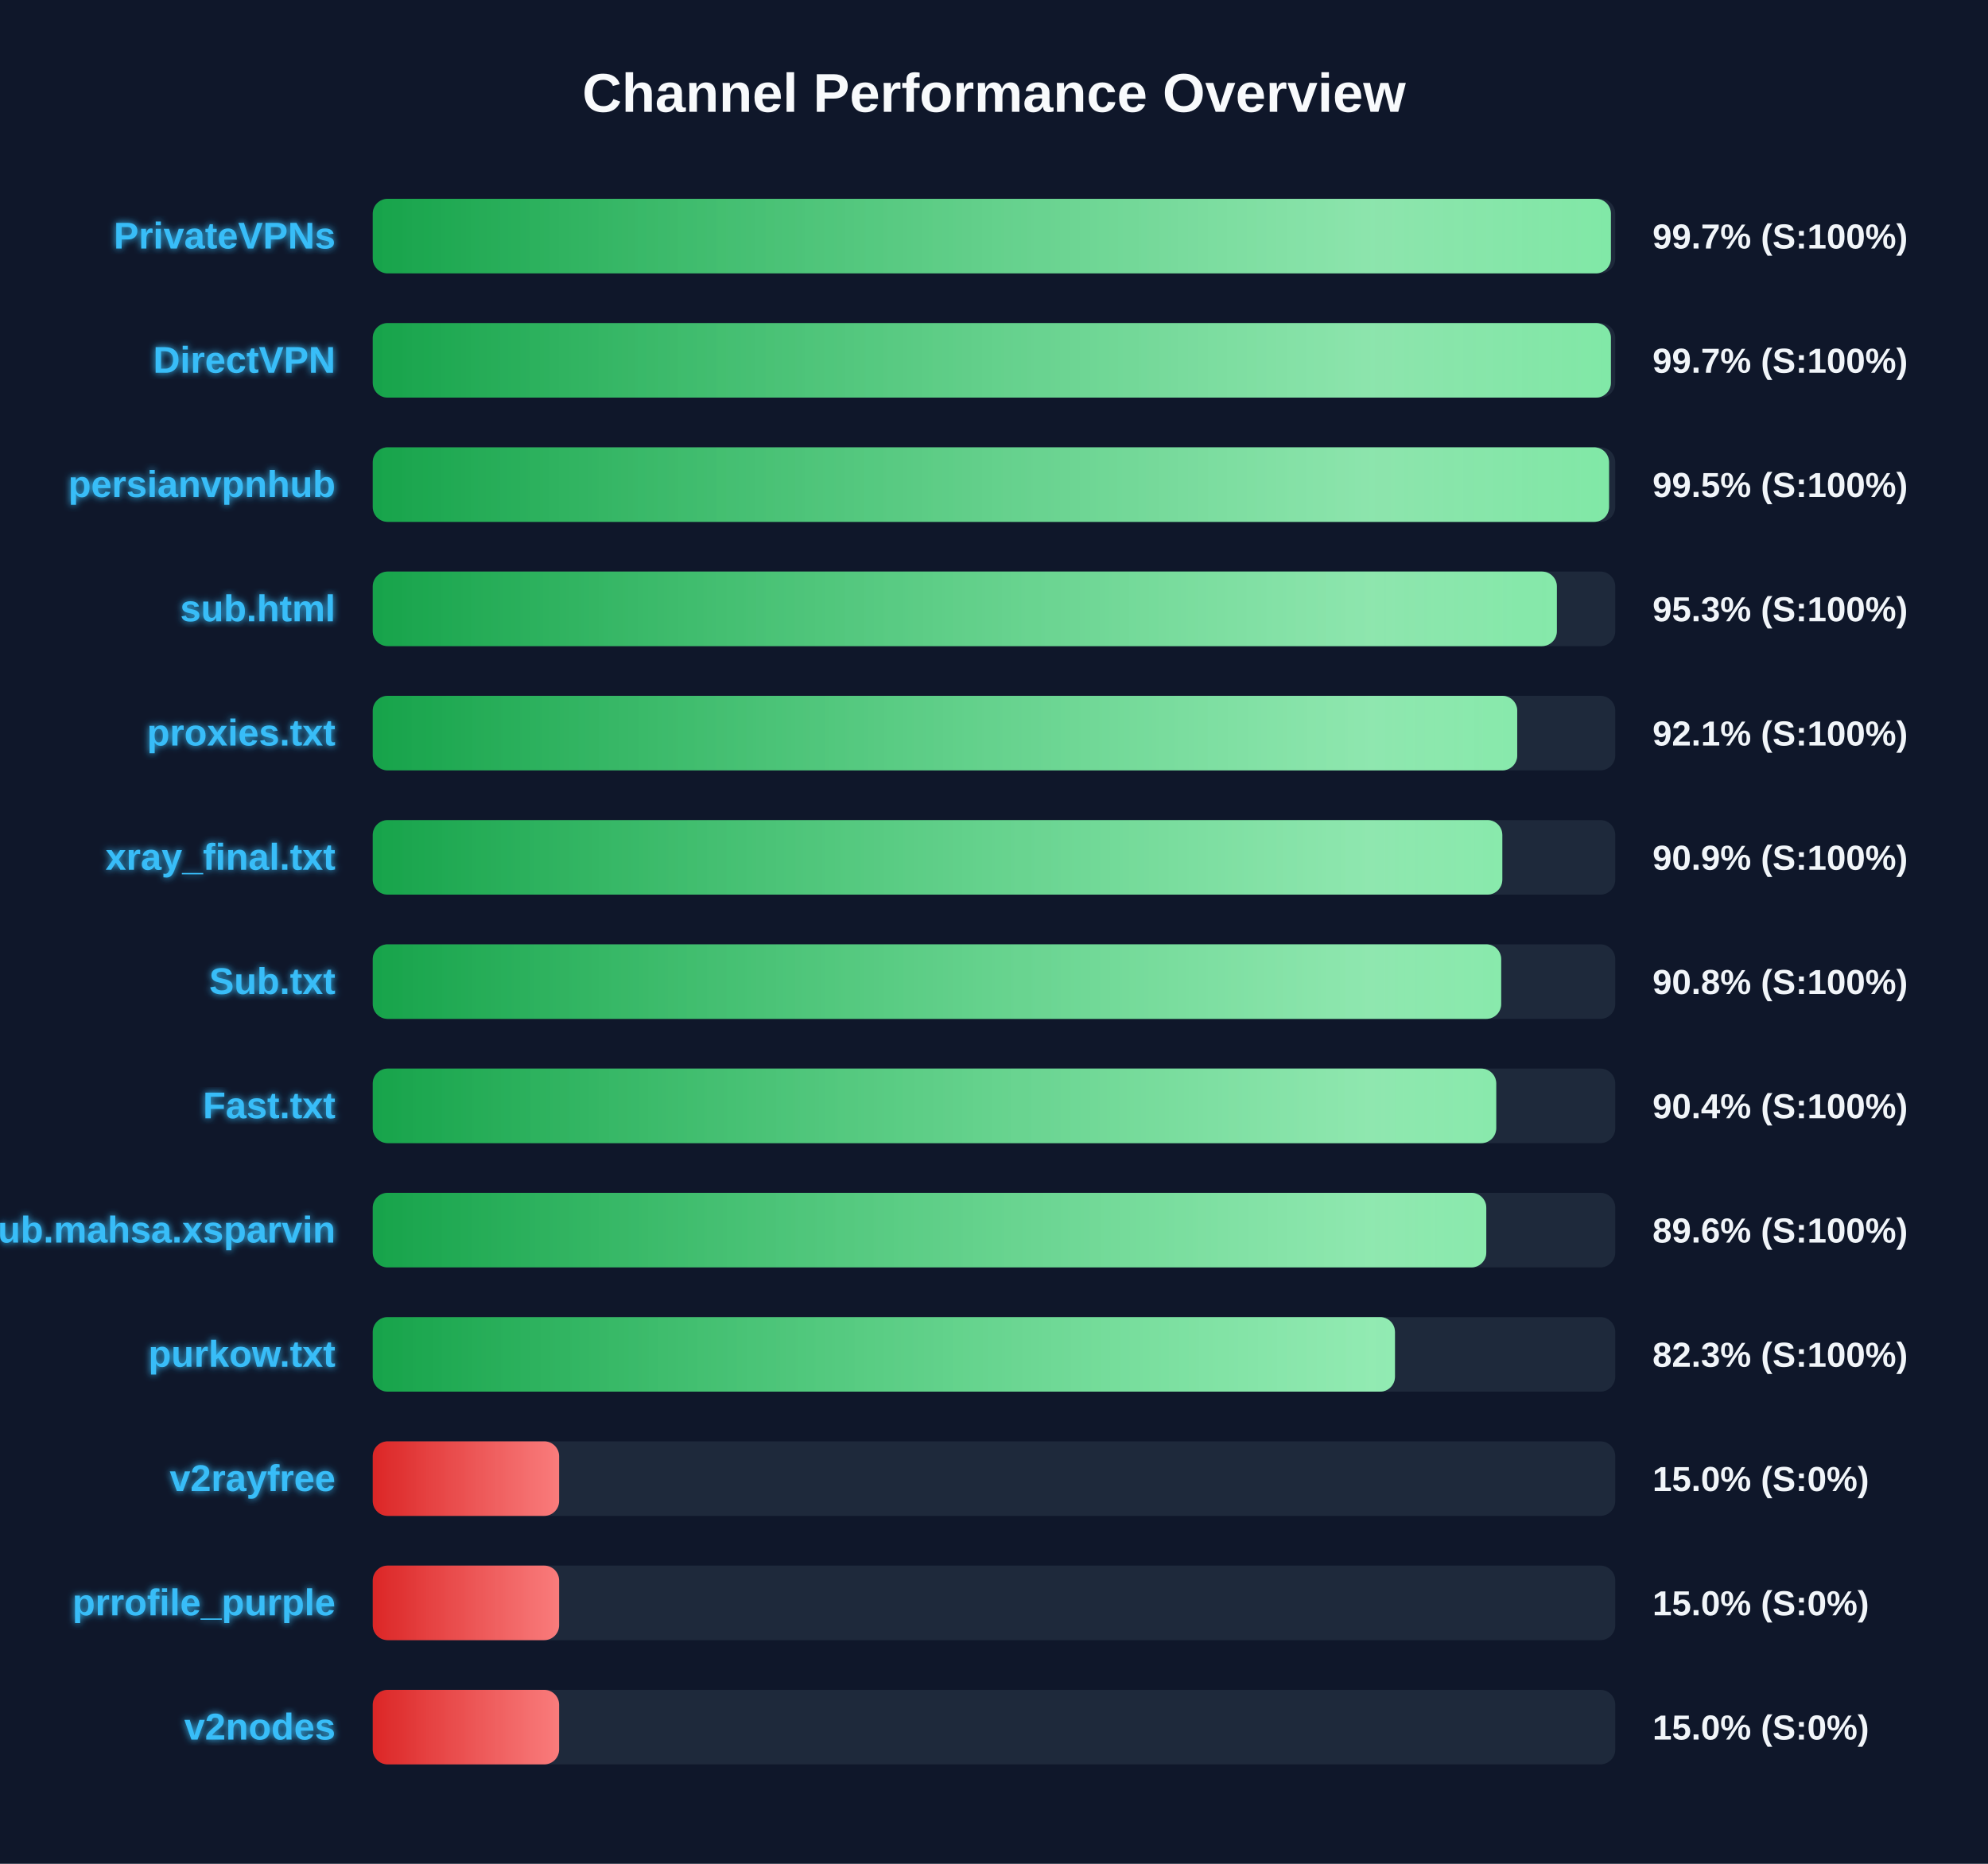
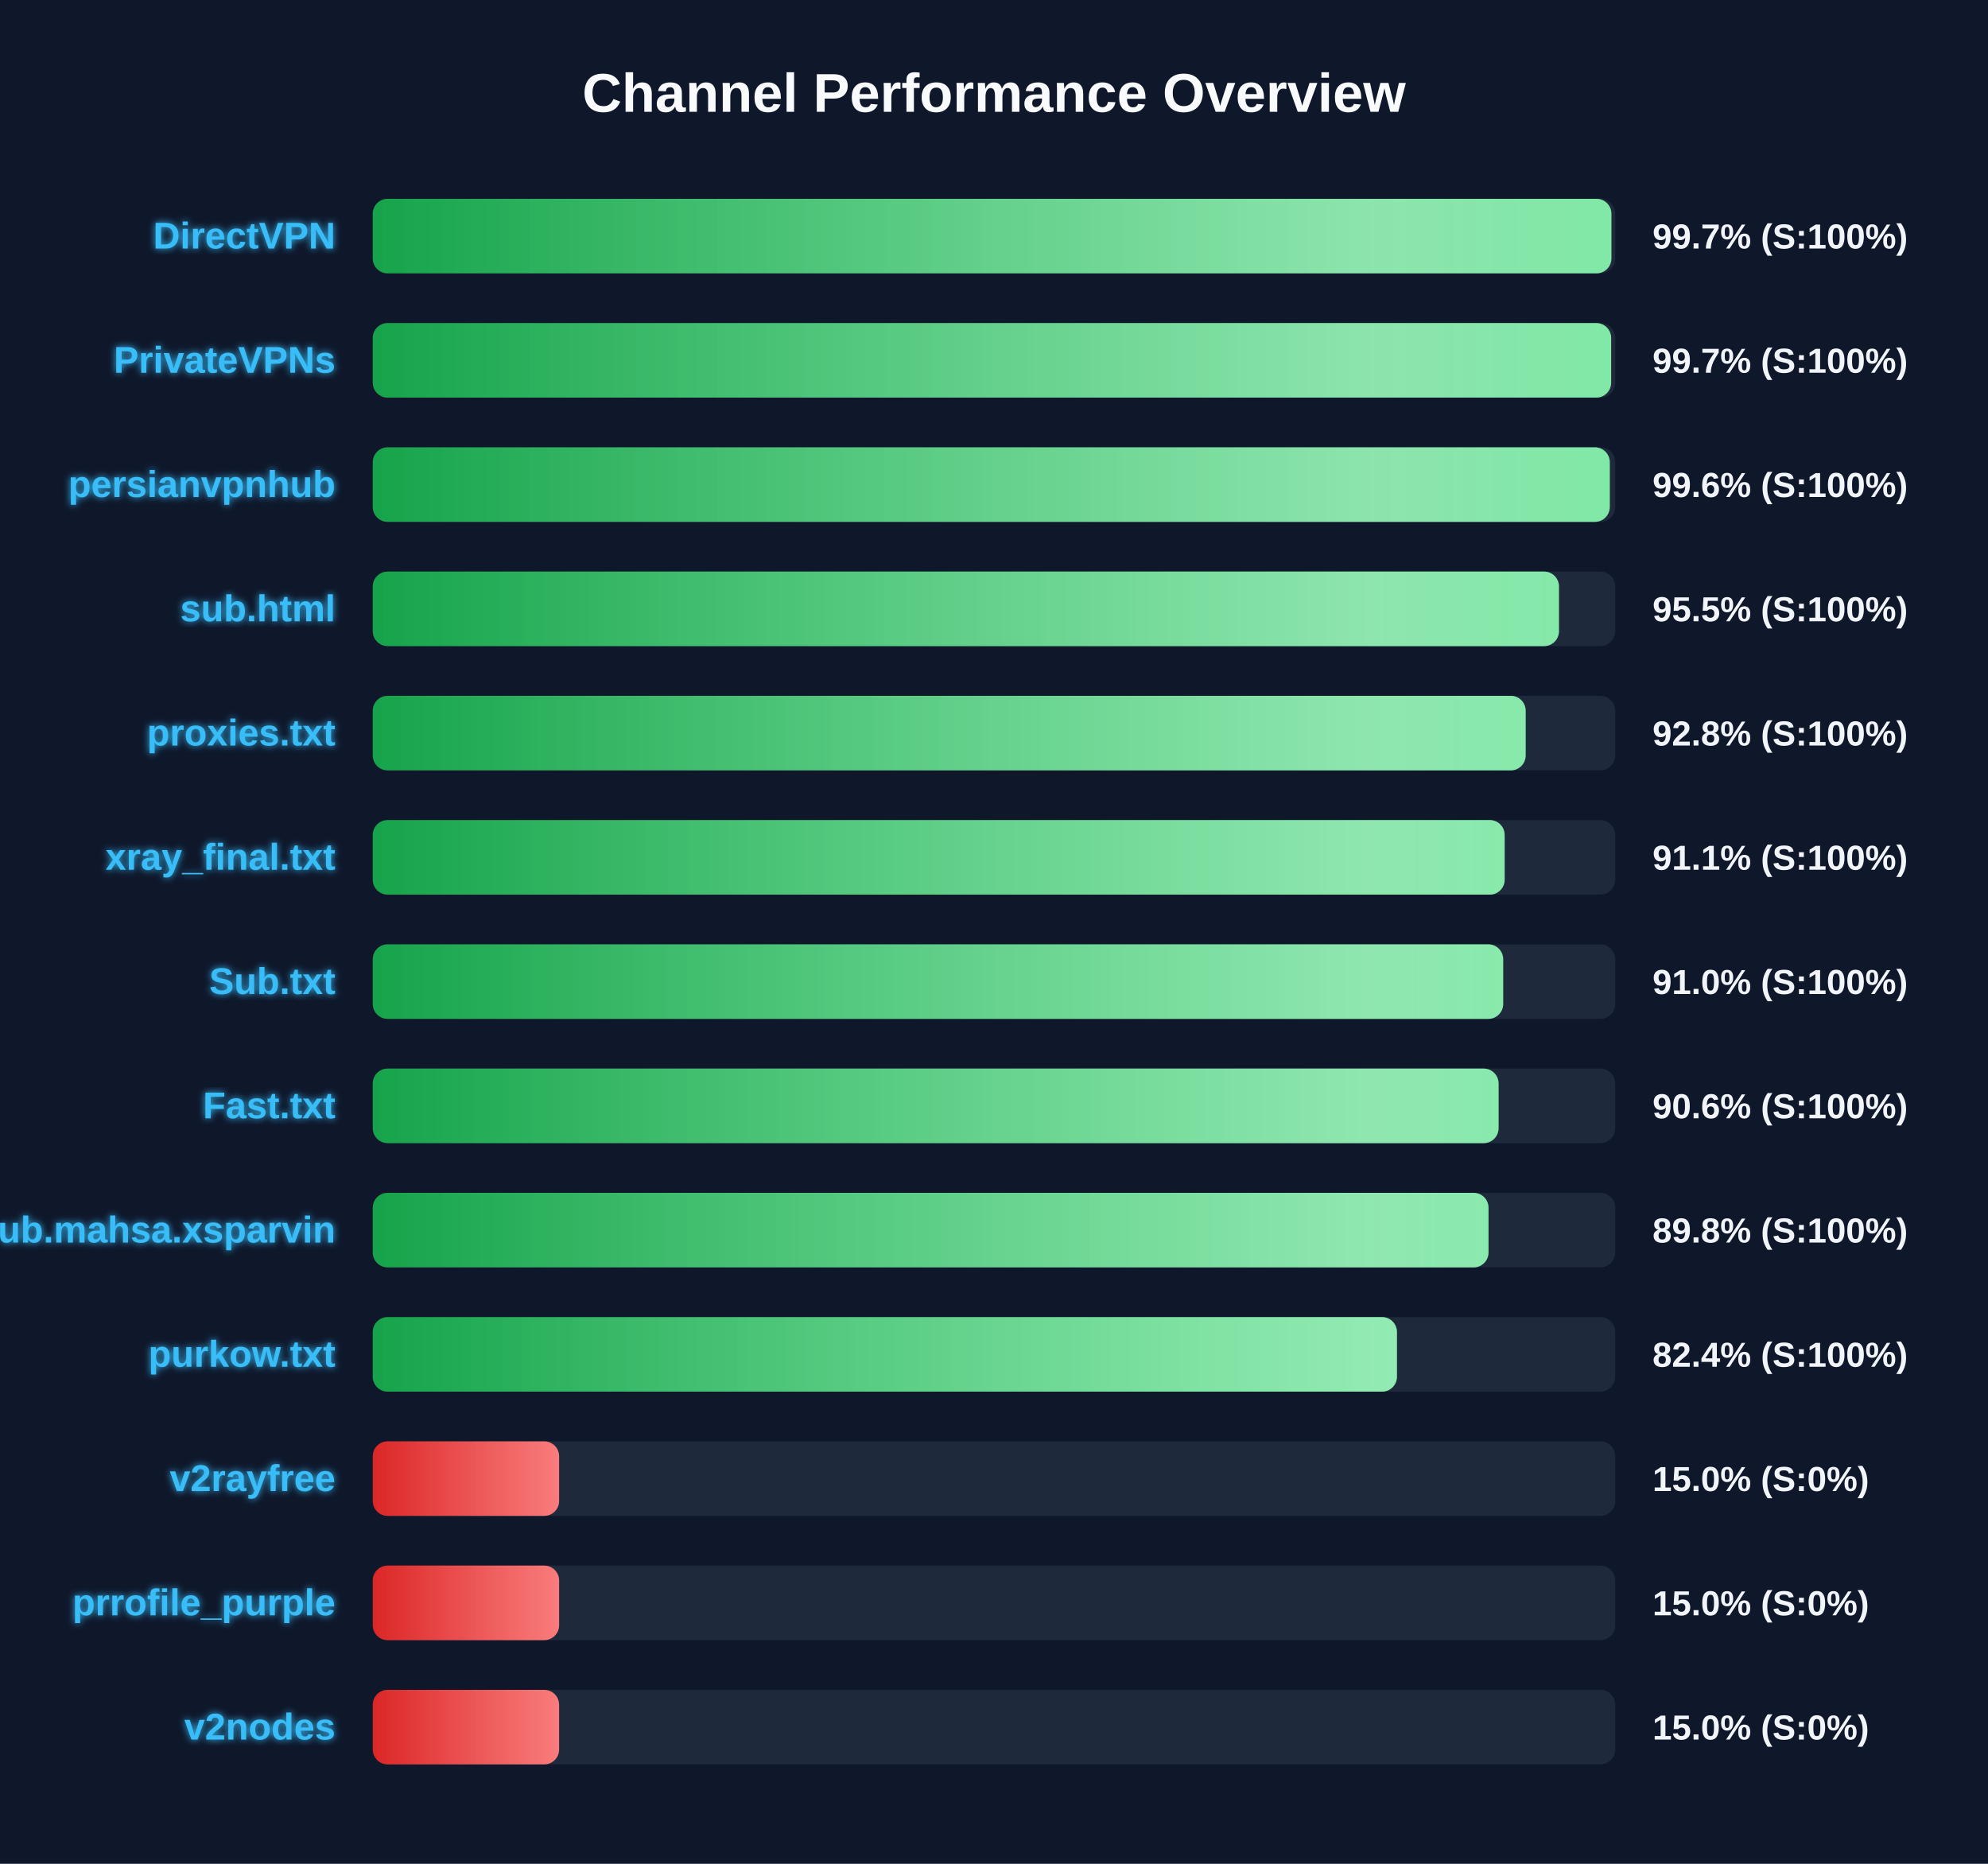
<svg xmlns="http://www.w3.org/2000/svg" width="800" height="750" version="1.1">
  <defs>
    <linearGradient id="grad-green" x1="0%" y1="0%" x2="100%" y2="0%">
      <stop offset="0%" stop-color="#16a34a" />
      <stop offset="100%" stop-color="#4ade80" />
    </linearGradient>
    <linearGradient id="grad-yellow" x1="0%" y1="0%" x2="100%" y2="0%">
      <stop offset="0%" stop-color="#ca8a04" />
      <stop offset="100%" stop-color="#fde047" />
    </linearGradient>
    <linearGradient id="grad-red" x1="0%" y1="0%" x2="100%" y2="0%">
      <stop offset="0%" stop-color="#dc2626" />
      <stop offset="100%" stop-color="#f87171" />
    </linearGradient>
    <linearGradient id="shimmer" x1="0%" y1="0%" x2="100%" y2="0%">
      <stop offset="0%" stop-color="rgba(255,255,255,0)" />
      <stop offset="50%" stop-color="rgba(255,255,255,0.4)" />
      <stop offset="100%" stop-color="rgba(255,255,255,0)" />
    </linearGradient>
    <filter id="glow" x="-20%" y="-20%" width="140%" height="140%">
      <feGaussianBlur stdDeviation="1.5" result="blur" />
      <feComposite in="SourceGraphic" in2="blur" operator="over" />
    </filter>
  </defs>
  <style>
        .bg-rect { fill: #0f172a; }
        .title { font: bold 22px 'Segoe UI', Arial, sans-serif; fill: #f8fafc; }
        .row { font: bold 15px 'Segoe UI', Arial, sans-serif; fill: #38bdf8; filter: url(#glow); }
        .score { font: bold 14px 'Segoe UI', Arial, sans-serif; fill: #f1f5f9; }
        @keyframes shimmer-anim {
            0% { transform: translateX(-100%); }
            100% { transform: translateX(200%); }
        }
        .shimmer-rect {
            animation: shimmer-anim 2.5s infinite linear;
        }
    </style>
  <rect width="100%" height="100%" class="bg-rect" />
  <text x="400" y="45" text-anchor="middle" class="title">Channel Performance Overview</text>
  <rect x="150" y="80" width="500" height="30" fill="#1e293b" rx="6" />
  <clipPath id="clip-0">
-     <rect x="150" y="80" width="498.25" height="30" rx="6" />
+     <rect x="150" y="80" width="498.45" height="30" rx="6" />
  </clipPath>
-   <rect x="150" y="80" width="498.25" height="30" fill="url(#grad-green)" rx="6" />
+   <rect x="150" y="80" width="498.45" height="30" fill="url(#grad-green)" rx="6" />
  <g clip-path="url(#clip-0)">
    <rect x="150" y="80" width="100%" height="30" fill="url(#shimmer)" class="shimmer-rect" />
  </g>
-   <text x="135" y="100" text-anchor="end" class="row">PrivateVPNs</text>
+   <text x="135" y="100" text-anchor="end" class="row">DirectVPN</text>
  <text x="665" y="100" text-anchor="start" class="score">99.7% (S:100%)</text>
  <rect x="150" y="130" width="500" height="30" fill="#1e293b" rx="6" />
  <clipPath id="clip-1">
-     <rect x="150" y="130" width="498.25" height="30" rx="6" />
+     <rect x="150" y="130" width="498.35" height="30" rx="6" />
  </clipPath>
-   <rect x="150" y="130" width="498.25" height="30" fill="url(#grad-green)" rx="6" />
+   <rect x="150" y="130" width="498.35" height="30" fill="url(#grad-green)" rx="6" />
  <g clip-path="url(#clip-1)">
    <rect x="150" y="130" width="100%" height="30" fill="url(#shimmer)" class="shimmer-rect" />
  </g>
-   <text x="135" y="150" text-anchor="end" class="row">DirectVPN</text>
+   <text x="135" y="150" text-anchor="end" class="row">PrivateVPNs</text>
  <text x="665" y="150" text-anchor="start" class="score">99.7% (S:100%)</text>
  <rect x="150" y="180" width="500" height="30" fill="#1e293b" rx="6" />
  <clipPath id="clip-2">
-     <rect x="150" y="180" width="497.5" height="30" rx="6" />
+     <rect x="150" y="180" width="497.8" height="30" rx="6" />
  </clipPath>
-   <rect x="150" y="180" width="497.5" height="30" fill="url(#grad-green)" rx="6" />
+   <rect x="150" y="180" width="497.8" height="30" fill="url(#grad-green)" rx="6" />
  <g clip-path="url(#clip-2)">
    <rect x="150" y="180" width="100%" height="30" fill="url(#shimmer)" class="shimmer-rect" />
  </g>
  <text x="135" y="200" text-anchor="end" class="row">persianvpnhub</text>
-   <text x="665" y="200" text-anchor="start" class="score">99.5% (S:100%)</text>
+   <text x="665" y="200" text-anchor="start" class="score">99.6% (S:100%)</text>
  <rect x="150" y="230" width="500" height="30" fill="#1e293b" rx="6" />
  <clipPath id="clip-3">
-     <rect x="150" y="230" width="476.5" height="30" rx="6" />
+     <rect x="150" y="230" width="477.35" height="30" rx="6" />
  </clipPath>
-   <rect x="150" y="230" width="476.5" height="30" fill="url(#grad-green)" rx="6" />
+   <rect x="150" y="230" width="477.35" height="30" fill="url(#grad-green)" rx="6" />
  <g clip-path="url(#clip-3)">
    <rect x="150" y="230" width="100%" height="30" fill="url(#shimmer)" class="shimmer-rect" />
  </g>
  <text x="135" y="250" text-anchor="end" class="row">sub.html</text>
-   <text x="665" y="250" text-anchor="start" class="score">95.3% (S:100%)</text>
+   <text x="665" y="250" text-anchor="start" class="score">95.5% (S:100%)</text>
  <rect x="150" y="280" width="500" height="30" fill="#1e293b" rx="6" />
  <clipPath id="clip-4">
-     <rect x="150" y="280" width="460.55" height="30" rx="6" />
+     <rect x="150" y="280" width="463.95" height="30" rx="6" />
  </clipPath>
-   <rect x="150" y="280" width="460.55" height="30" fill="url(#grad-green)" rx="6" />
+   <rect x="150" y="280" width="463.95" height="30" fill="url(#grad-green)" rx="6" />
  <g clip-path="url(#clip-4)">
    <rect x="150" y="280" width="100%" height="30" fill="url(#shimmer)" class="shimmer-rect" />
  </g>
  <text x="135" y="300" text-anchor="end" class="row">proxies.txt</text>
-   <text x="665" y="300" text-anchor="start" class="score">92.1% (S:100%)</text>
+   <text x="665" y="300" text-anchor="start" class="score">92.8% (S:100%)</text>
  <rect x="150" y="330" width="500" height="30" fill="#1e293b" rx="6" />
  <clipPath id="clip-5">
-     <rect x="150" y="330" width="454.55" height="30" rx="6" />
+     <rect x="150" y="330" width="455.5" height="30" rx="6" />
  </clipPath>
-   <rect x="150" y="330" width="454.55" height="30" fill="url(#grad-green)" rx="6" />
+   <rect x="150" y="330" width="455.5" height="30" fill="url(#grad-green)" rx="6" />
  <g clip-path="url(#clip-5)">
    <rect x="150" y="330" width="100%" height="30" fill="url(#shimmer)" class="shimmer-rect" />
  </g>
  <text x="135" y="350" text-anchor="end" class="row">xray_final.txt</text>
-   <text x="665" y="350" text-anchor="start" class="score">90.9% (S:100%)</text>
+   <text x="665" y="350" text-anchor="start" class="score">91.1% (S:100%)</text>
  <rect x="150" y="380" width="500" height="30" fill="#1e293b" rx="6" />
  <clipPath id="clip-6">
-     <rect x="150" y="380" width="454.1" height="30" rx="6" />
+     <rect x="150" y="380" width="454.9" height="30" rx="6" />
  </clipPath>
-   <rect x="150" y="380" width="454.1" height="30" fill="url(#grad-green)" rx="6" />
+   <rect x="150" y="380" width="454.9" height="30" fill="url(#grad-green)" rx="6" />
  <g clip-path="url(#clip-6)">
    <rect x="150" y="380" width="100%" height="30" fill="url(#shimmer)" class="shimmer-rect" />
  </g>
  <text x="135" y="400" text-anchor="end" class="row">Sub.txt</text>
-   <text x="665" y="400" text-anchor="start" class="score">90.8% (S:100%)</text>
+   <text x="665" y="400" text-anchor="start" class="score">91.0% (S:100%)</text>
  <rect x="150" y="430" width="500" height="30" fill="#1e293b" rx="6" />
  <clipPath id="clip-7">
-     <rect x="150" y="430" width="452.1" height="30" rx="6" />
+     <rect x="150" y="430" width="453.05" height="30" rx="6" />
  </clipPath>
-   <rect x="150" y="430" width="452.1" height="30" fill="url(#grad-green)" rx="6" />
+   <rect x="150" y="430" width="453.05" height="30" fill="url(#grad-green)" rx="6" />
  <g clip-path="url(#clip-7)">
    <rect x="150" y="430" width="100%" height="30" fill="url(#shimmer)" class="shimmer-rect" />
  </g>
  <text x="135" y="450" text-anchor="end" class="row">Fast.txt</text>
-   <text x="665" y="450" text-anchor="start" class="score">90.4% (S:100%)</text>
+   <text x="665" y="450" text-anchor="start" class="score">90.6% (S:100%)</text>
  <rect x="150" y="480" width="500" height="30" fill="#1e293b" rx="6" />
  <clipPath id="clip-8">
-     <rect x="150" y="480" width="448.1" height="30" rx="6" />
+     <rect x="150" y="480" width="449.0" height="30" rx="6" />
  </clipPath>
-   <rect x="150" y="480" width="448.1" height="30" fill="url(#grad-green)" rx="6" />
+   <rect x="150" y="480" width="449.0" height="30" fill="url(#grad-green)" rx="6" />
  <g clip-path="url(#clip-8)">
    <rect x="150" y="480" width="100%" height="30" fill="url(#shimmer)" class="shimmer-rect" />
  </g>
  <text x="135" y="500" text-anchor="end" class="row">Sub.mahsa.xsparvin</text>
-   <text x="665" y="500" text-anchor="start" class="score">89.6% (S:100%)</text>
+   <text x="665" y="500" text-anchor="start" class="score">89.8% (S:100%)</text>
  <rect x="150" y="530" width="500" height="30" fill="#1e293b" rx="6" />
  <clipPath id="clip-9">
-     <rect x="150" y="530" width="411.35" height="30" rx="6" />
+     <rect x="150" y="530" width="412.15" height="30" rx="6" />
  </clipPath>
-   <rect x="150" y="530" width="411.35" height="30" fill="url(#grad-green)" rx="6" />
+   <rect x="150" y="530" width="412.15" height="30" fill="url(#grad-green)" rx="6" />
  <g clip-path="url(#clip-9)">
    <rect x="150" y="530" width="100%" height="30" fill="url(#shimmer)" class="shimmer-rect" />
  </g>
  <text x="135" y="550" text-anchor="end" class="row">purkow.txt</text>
-   <text x="665" y="550" text-anchor="start" class="score">82.3% (S:100%)</text>
+   <text x="665" y="550" text-anchor="start" class="score">82.4% (S:100%)</text>
  <rect x="150" y="580" width="500" height="30" fill="#1e293b" rx="6" />
  <clipPath id="clip-10">
    <rect x="150" y="580" width="75.0" height="30" rx="6" />
  </clipPath>
  <rect x="150" y="580" width="75.0" height="30" fill="url(#grad-red)" rx="6" />
  <g clip-path="url(#clip-10)">
    <rect x="150" y="580" width="100%" height="30" fill="url(#shimmer)" class="shimmer-rect" />
  </g>
  <text x="135" y="600" text-anchor="end" class="row">v2rayfree</text>
  <text x="665" y="600" text-anchor="start" class="score">15.0% (S:0%)</text>
  <rect x="150" y="630" width="500" height="30" fill="#1e293b" rx="6" />
  <clipPath id="clip-11">
    <rect x="150" y="630" width="75.0" height="30" rx="6" />
  </clipPath>
  <rect x="150" y="630" width="75.0" height="30" fill="url(#grad-red)" rx="6" />
  <g clip-path="url(#clip-11)">
    <rect x="150" y="630" width="100%" height="30" fill="url(#shimmer)" class="shimmer-rect" />
  </g>
  <text x="135" y="650" text-anchor="end" class="row">prrofile_purple</text>
  <text x="665" y="650" text-anchor="start" class="score">15.0% (S:0%)</text>
  <rect x="150" y="680" width="500" height="30" fill="#1e293b" rx="6" />
  <clipPath id="clip-12">
    <rect x="150" y="680" width="75.0" height="30" rx="6" />
  </clipPath>
  <rect x="150" y="680" width="75.0" height="30" fill="url(#grad-red)" rx="6" />
  <g clip-path="url(#clip-12)">
    <rect x="150" y="680" width="100%" height="30" fill="url(#shimmer)" class="shimmer-rect" />
  </g>
  <text x="135" y="700" text-anchor="end" class="row">v2nodes</text>
  <text x="665" y="700" text-anchor="start" class="score">15.0% (S:0%)</text>
</svg>
